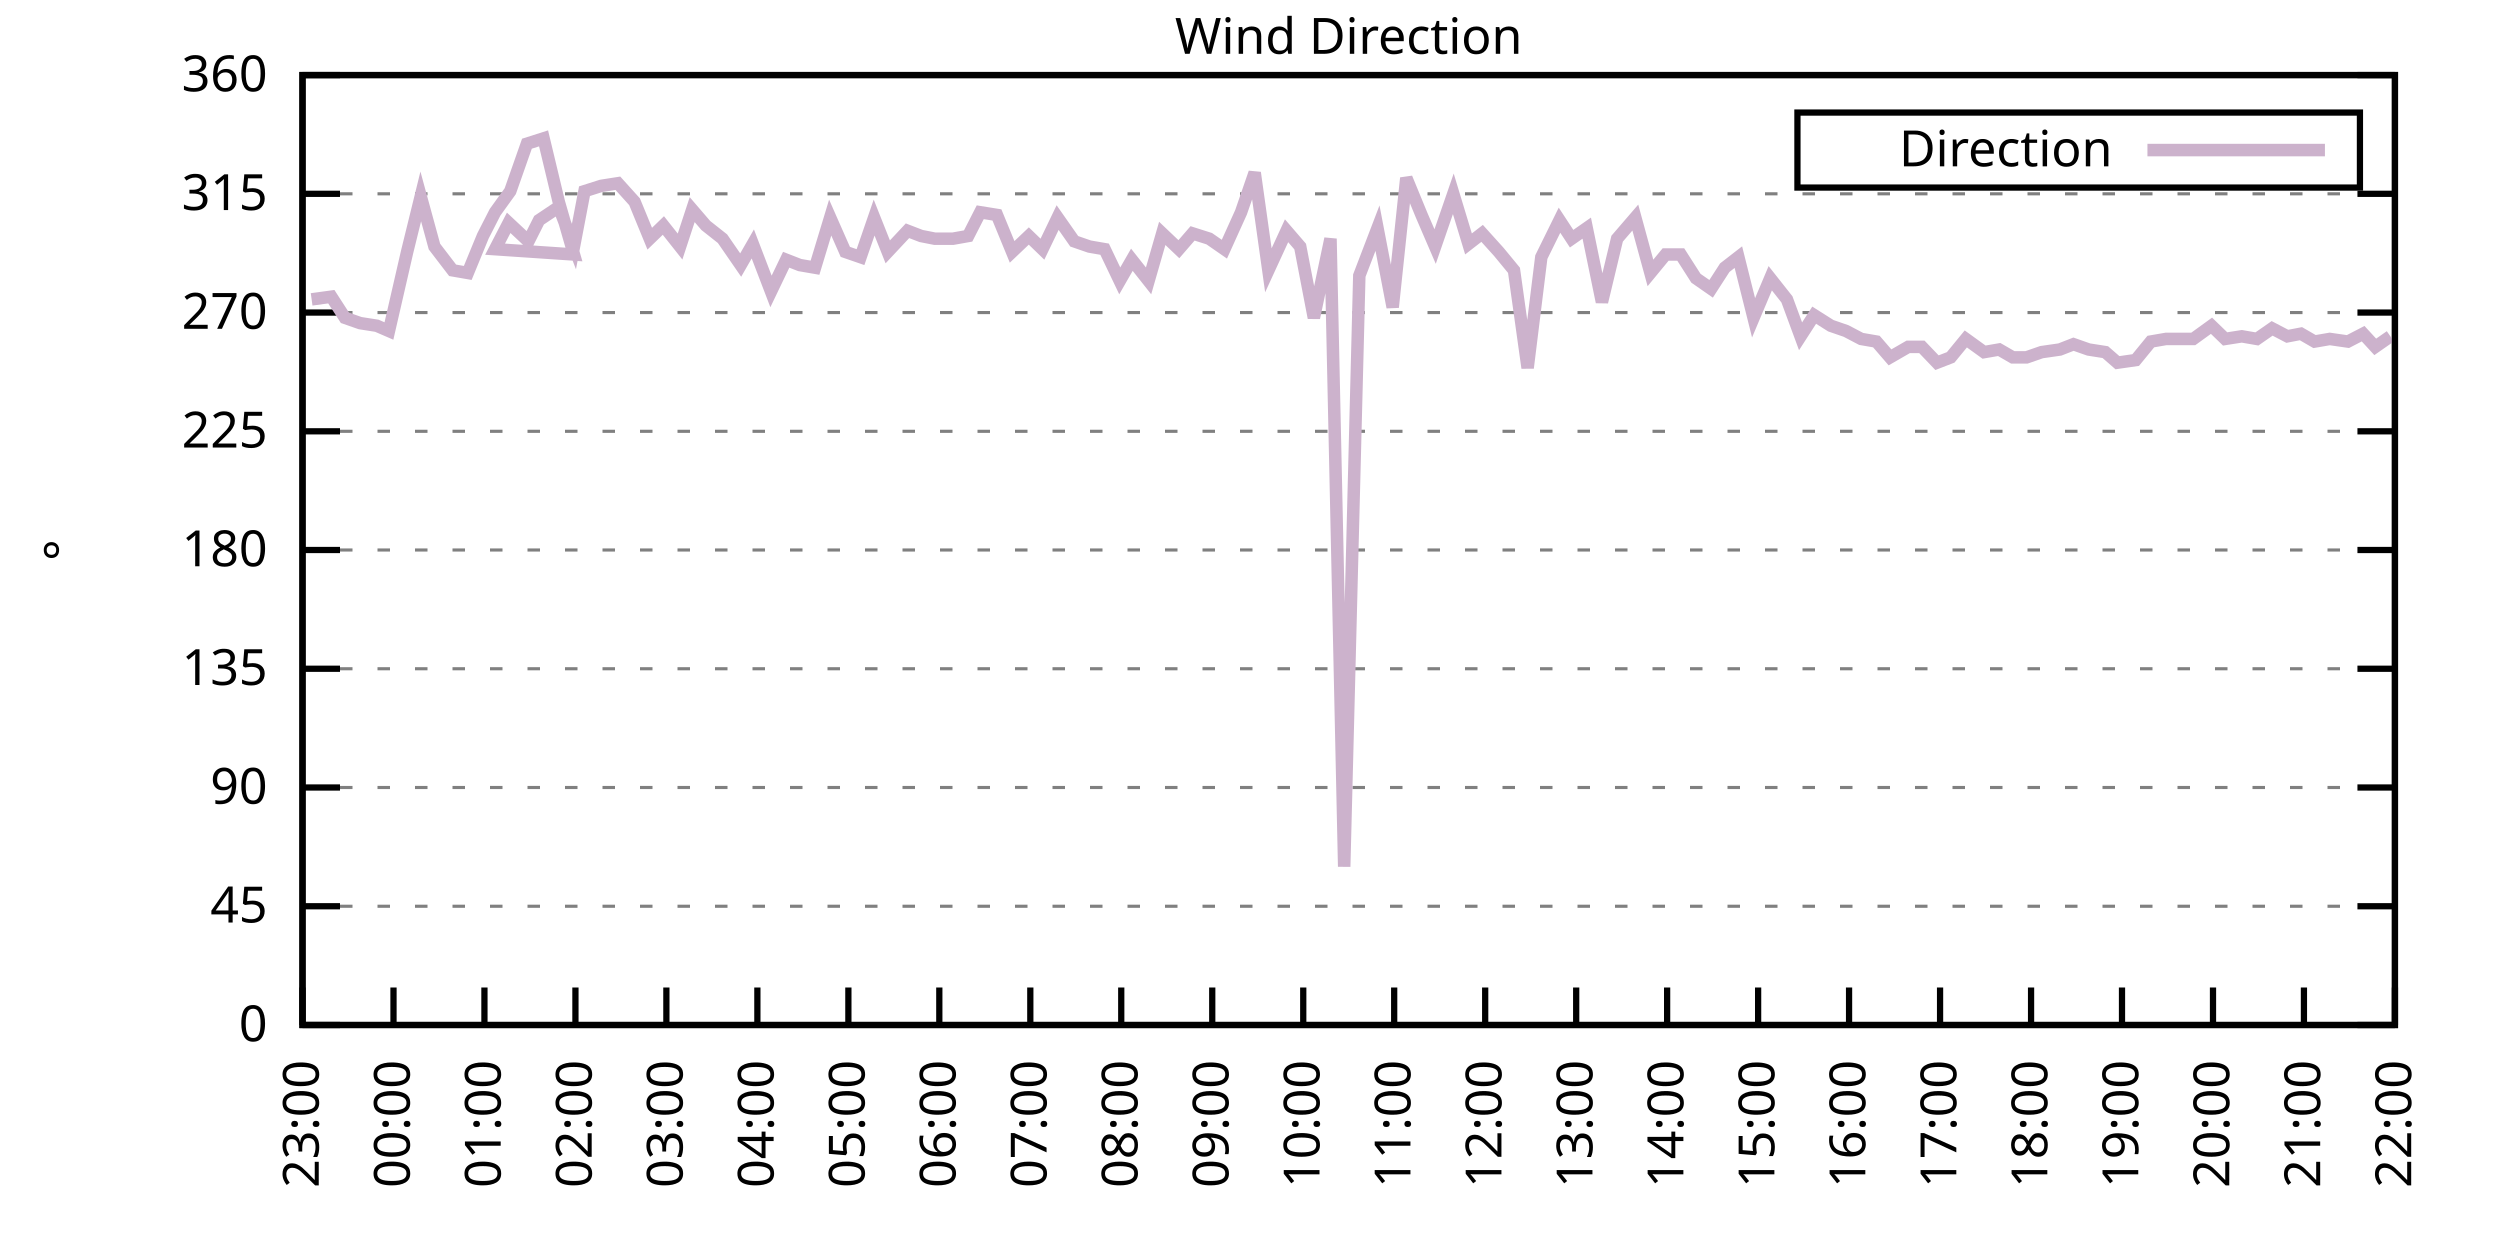
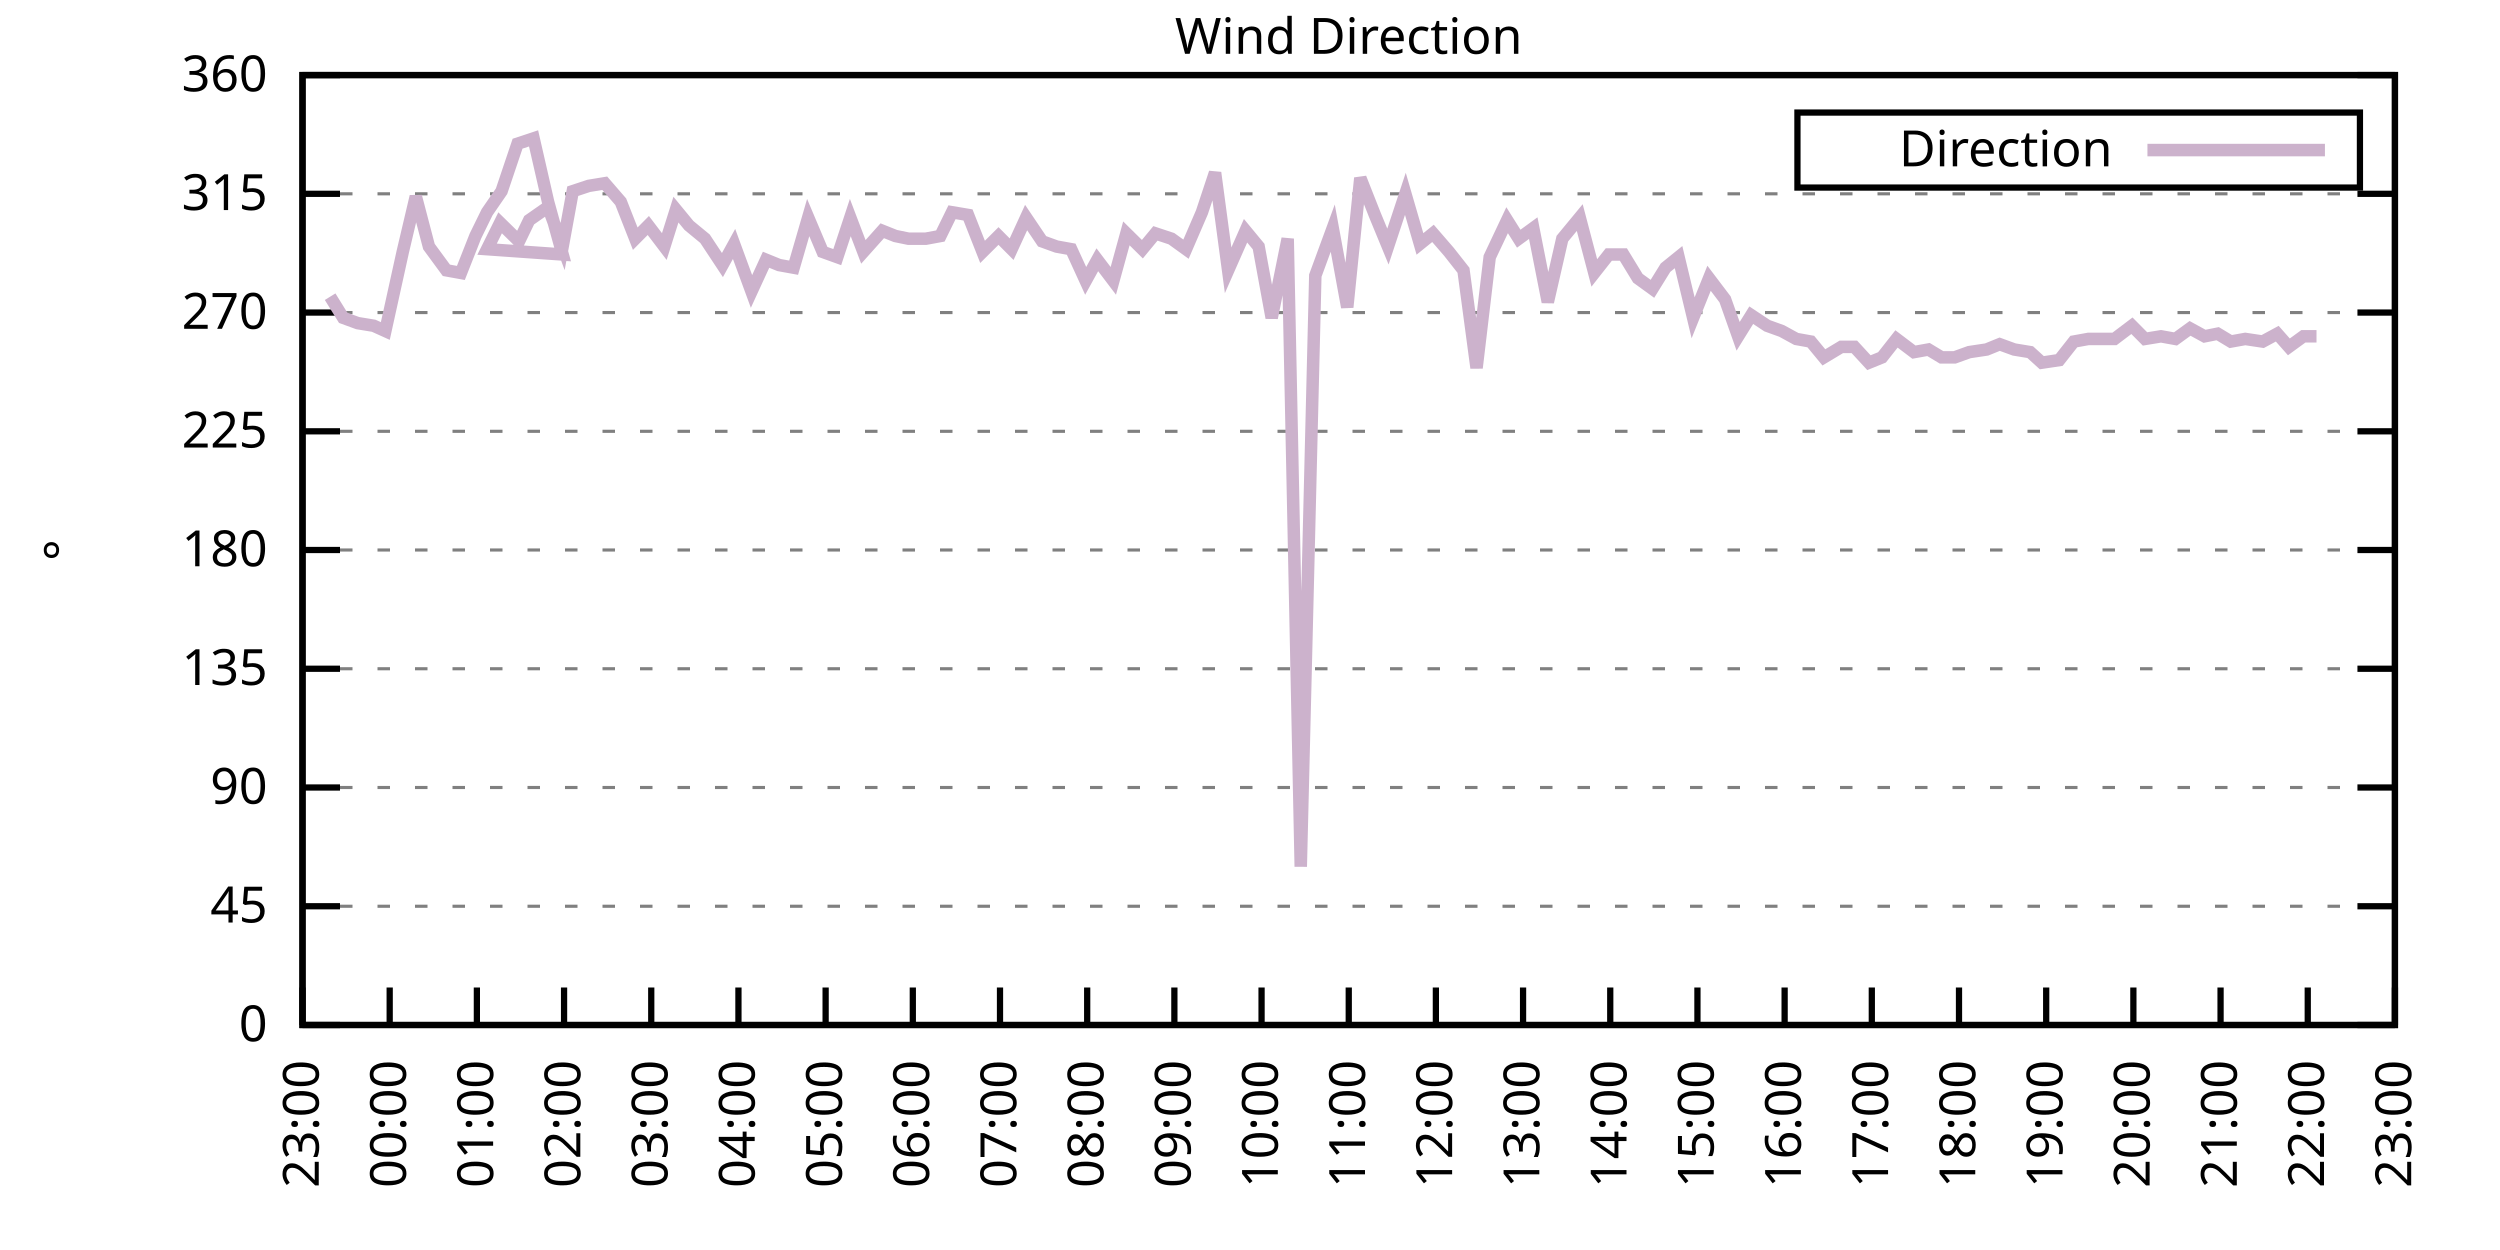
<svg xmlns="http://www.w3.org/2000/svg" xmlns:xlink="http://www.w3.org/1999/xlink" width="400" height="200" viewBox="0 0 400 200">
  <g id="gnuplot_canvas">
    <rect x="0" y="0" width="400" height="200" fill="none" />
    <defs>
      <circle id="gpDot" r="0.5" stroke-width="0.5" stroke="currentColor" />
      <path id="gpPt0" stroke-width="0.333" stroke="currentColor" d="M-1,0 h2 M0,-1 v2" />
      <path id="gpPt1" stroke-width="0.333" stroke="currentColor" d="M-1,-1 L1,1 M1,-1 L-1,1" />
      <path id="gpPt2" stroke-width="0.333" stroke="currentColor" d="M-1,0 L1,0 M0,-1 L0,1 M-1,-1 L1,1 M-1,1 L1,-1" />
      <rect id="gpPt3" stroke-width="0.333" stroke="currentColor" x="-1" y="-1" width="2" height="2" />
      <rect id="gpPt4" stroke-width="0.333" stroke="currentColor" fill="currentColor" x="-1" y="-1" width="2" height="2" />
      <circle id="gpPt5" stroke-width="0.333" stroke="currentColor" cx="0" cy="0" r="1" />
      <use xlink:href="#gpPt5" id="gpPt6" fill="currentColor" stroke="none" />
      <path id="gpPt7" stroke-width="0.333" stroke="currentColor" d="M0,-1.33 L-1.33,0.67 L1.33,0.67 z" />
      <use xlink:href="#gpPt7" id="gpPt8" fill="currentColor" stroke="none" />
      <use xlink:href="#gpPt7" id="gpPt9" stroke="currentColor" transform="rotate(180)" />
      <use xlink:href="#gpPt9" id="gpPt10" fill="currentColor" stroke="none" />
      <use xlink:href="#gpPt3" id="gpPt11" stroke="currentColor" transform="rotate(45)" />
      <use xlink:href="#gpPt11" id="gpPt12" fill="currentColor" stroke="none" />
      <path id="gpPt13" stroke-width="0.333" stroke="currentColor" d="M0,1.330 L1.265,0.411 L0.782,-1.067 L-0.782,-1.076 L-1.265,0.411 z" />
      <use xlink:href="#gpPt13" id="gpPt14" fill="currentColor" stroke="none" />
      <filter id="textbox" filterUnits="objectBoundingBox" x="0" y="0" height="1" width="1">
        <feFlood flood-color="white" flood-opacity="1" result="bgnd" />
        <feComposite in="SourceGraphic" in2="bgnd" operator="atop" />
      </filter>
      <filter id="greybox" filterUnits="objectBoundingBox" x="0" y="0" height="1" width="1">
        <feFlood flood-color="lightgrey" flood-opacity="1" result="grey" />
        <feComposite in="SourceGraphic" in2="grey" operator="atop" />
      </filter>
    </defs>
    <g fill="none" color="white" stroke="currentColor" stroke-width="1.00" stroke-linecap="butt" stroke-linejoin="miter">
</g>
    <g fill="none" color="black" stroke="currentColor" stroke-width="1.00" stroke-linecap="butt" stroke-linejoin="miter">
      <g stroke="none" shape-rendering="crispEdges">
        <polygon fill="rgb(255, 255, 255)" points="48.40,164.00 383.18,164.00 383.18,12.02 48.40,12.02 " />
      </g>
    </g>
    <g fill="none" color="black" stroke="currentColor" stroke-width="1.00" stroke-linecap="butt" stroke-linejoin="miter">
</g>
    <g fill="none" color="black" stroke="black" stroke-width="0.50" stroke-linecap="butt" stroke-linejoin="miter">
</g>
    <g fill="none" color="gray" stroke="currentColor" stroke-width="0.50" stroke-linecap="butt" stroke-linejoin="miter">
      <path stroke="gray" stroke-dasharray="2,4" class="gridline" d="M48.40,164.00 L383.19,164.00  " />
    </g>
    <g fill="none" color="gray" stroke="gray" stroke-width="1.00" stroke-linecap="butt" stroke-linejoin="miter">
</g>
    <g fill="none" color="black" stroke="currentColor" stroke-width="1.00" stroke-linecap="butt" stroke-linejoin="miter">
      <path stroke="black" d="M48.40,164.00 L54.40,164.00 M383.19,164.00 L377.19,164.00  " />
      <g transform="translate(42.80,166.60)" stroke="none" fill="black" font-family="Sans" font-size="8.00" text-anchor="end">
        <text>
          <tspan font-family="Sans"> 0</tspan>
        </text>
      </g>
    </g>
    <g fill="none" color="black" stroke="currentColor" stroke-width="1.00" stroke-linecap="butt" stroke-linejoin="miter">
</g>
    <g fill="none" color="black" stroke="black" stroke-width="0.50" stroke-linecap="butt" stroke-linejoin="miter">
</g>
    <g fill="none" color="gray" stroke="currentColor" stroke-width="0.50" stroke-linecap="butt" stroke-linejoin="miter">
      <path stroke="gray" stroke-dasharray="2,4" class="gridline" d="M48.40,145.00 L383.19,145.00  " />
    </g>
    <g fill="none" color="gray" stroke="gray" stroke-width="1.00" stroke-linecap="butt" stroke-linejoin="miter">
</g>
    <g fill="none" color="black" stroke="currentColor" stroke-width="1.00" stroke-linecap="butt" stroke-linejoin="miter">
      <path stroke="black" d="M48.40,145.00 L54.40,145.00 M383.19,145.00 L377.19,145.00  " />
      <g transform="translate(42.80,147.60)" stroke="none" fill="black" font-family="Sans" font-size="8.00" text-anchor="end">
        <text>
          <tspan font-family="Sans"> 45</tspan>
        </text>
      </g>
    </g>
    <g fill="none" color="black" stroke="currentColor" stroke-width="1.00" stroke-linecap="butt" stroke-linejoin="miter">
</g>
    <g fill="none" color="black" stroke="black" stroke-width="0.50" stroke-linecap="butt" stroke-linejoin="miter">
</g>
    <g fill="none" color="gray" stroke="currentColor" stroke-width="0.50" stroke-linecap="butt" stroke-linejoin="miter">
      <path stroke="gray" stroke-dasharray="2,4" class="gridline" d="M48.40,126.00 L383.19,126.00  " />
    </g>
    <g fill="none" color="gray" stroke="gray" stroke-width="1.00" stroke-linecap="butt" stroke-linejoin="miter">
</g>
    <g fill="none" color="black" stroke="currentColor" stroke-width="1.00" stroke-linecap="butt" stroke-linejoin="miter">
      <path stroke="black" d="M48.40,126.00 L54.40,126.00 M383.19,126.00 L377.19,126.00  " />
      <g transform="translate(42.80,128.60)" stroke="none" fill="black" font-family="Sans" font-size="8.00" text-anchor="end">
        <text>
          <tspan font-family="Sans"> 90</tspan>
        </text>
      </g>
    </g>
    <g fill="none" color="black" stroke="currentColor" stroke-width="1.00" stroke-linecap="butt" stroke-linejoin="miter">
</g>
    <g fill="none" color="black" stroke="black" stroke-width="0.50" stroke-linecap="butt" stroke-linejoin="miter">
</g>
    <g fill="none" color="gray" stroke="currentColor" stroke-width="0.50" stroke-linecap="butt" stroke-linejoin="miter">
      <path stroke="gray" stroke-dasharray="2,4" class="gridline" d="M48.40,107.00 L383.19,107.00  " />
    </g>
    <g fill="none" color="gray" stroke="gray" stroke-width="1.00" stroke-linecap="butt" stroke-linejoin="miter">
</g>
    <g fill="none" color="black" stroke="currentColor" stroke-width="1.00" stroke-linecap="butt" stroke-linejoin="miter">
      <path stroke="black" d="M48.40,107.00 L54.40,107.00 M383.19,107.00 L377.19,107.00  " />
      <g transform="translate(42.80,109.60)" stroke="none" fill="black" font-family="Sans" font-size="8.00" text-anchor="end">
        <text>
          <tspan font-family="Sans"> 135</tspan>
        </text>
      </g>
    </g>
    <g fill="none" color="black" stroke="currentColor" stroke-width="1.00" stroke-linecap="butt" stroke-linejoin="miter">
</g>
    <g fill="none" color="black" stroke="black" stroke-width="0.50" stroke-linecap="butt" stroke-linejoin="miter">
</g>
    <g fill="none" color="gray" stroke="currentColor" stroke-width="0.50" stroke-linecap="butt" stroke-linejoin="miter">
      <path stroke="gray" stroke-dasharray="2,4" class="gridline" d="M48.40,88.00 L383.19,88.00  " />
    </g>
    <g fill="none" color="gray" stroke="gray" stroke-width="1.00" stroke-linecap="butt" stroke-linejoin="miter">
</g>
    <g fill="none" color="black" stroke="currentColor" stroke-width="1.00" stroke-linecap="butt" stroke-linejoin="miter">
      <path stroke="black" d="M48.40,88.00 L54.40,88.00 M383.19,88.00 L377.19,88.00  " />
      <g transform="translate(42.80,90.60)" stroke="none" fill="black" font-family="Sans" font-size="8.00" text-anchor="end">
        <text>
          <tspan font-family="Sans"> 180</tspan>
        </text>
      </g>
    </g>
    <g fill="none" color="black" stroke="currentColor" stroke-width="1.00" stroke-linecap="butt" stroke-linejoin="miter">
</g>
    <g fill="none" color="black" stroke="black" stroke-width="0.50" stroke-linecap="butt" stroke-linejoin="miter">
</g>
    <g fill="none" color="gray" stroke="currentColor" stroke-width="0.50" stroke-linecap="butt" stroke-linejoin="miter">
      <path stroke="gray" stroke-dasharray="2,4" class="gridline" d="M48.40,69.01 L383.19,69.01  " />
    </g>
    <g fill="none" color="gray" stroke="gray" stroke-width="1.00" stroke-linecap="butt" stroke-linejoin="miter">
</g>
    <g fill="none" color="black" stroke="currentColor" stroke-width="1.00" stroke-linecap="butt" stroke-linejoin="miter">
      <path stroke="black" d="M48.40,69.01 L54.40,69.01 M383.19,69.01 L377.19,69.01  " />
      <g transform="translate(42.80,71.61)" stroke="none" fill="black" font-family="Sans" font-size="8.00" text-anchor="end">
        <text>
          <tspan font-family="Sans"> 225</tspan>
        </text>
      </g>
    </g>
    <g fill="none" color="black" stroke="currentColor" stroke-width="1.00" stroke-linecap="butt" stroke-linejoin="miter">
</g>
    <g fill="none" color="black" stroke="black" stroke-width="0.50" stroke-linecap="butt" stroke-linejoin="miter">
</g>
    <g fill="none" color="gray" stroke="currentColor" stroke-width="0.50" stroke-linecap="butt" stroke-linejoin="miter">
      <path stroke="gray" stroke-dasharray="2,4" class="gridline" d="M48.40,50.01 L383.19,50.01  " />
    </g>
    <g fill="none" color="gray" stroke="gray" stroke-width="1.00" stroke-linecap="butt" stroke-linejoin="miter">
</g>
    <g fill="none" color="black" stroke="currentColor" stroke-width="1.00" stroke-linecap="butt" stroke-linejoin="miter">
      <path stroke="black" d="M48.40,50.01 L54.40,50.01 M383.19,50.01 L377.19,50.01  " />
      <g transform="translate(42.80,52.61)" stroke="none" fill="black" font-family="Sans" font-size="8.00" text-anchor="end">
        <text>
          <tspan font-family="Sans"> 270</tspan>
        </text>
      </g>
    </g>
    <g fill="none" color="black" stroke="currentColor" stroke-width="1.00" stroke-linecap="butt" stroke-linejoin="miter">
</g>
    <g fill="none" color="black" stroke="black" stroke-width="0.50" stroke-linecap="butt" stroke-linejoin="miter">
</g>
    <g fill="none" color="gray" stroke="currentColor" stroke-width="0.50" stroke-linecap="butt" stroke-linejoin="miter">
      <path stroke="gray" stroke-dasharray="2,4" class="gridline" d="M48.40,31.01 L383.19,31.01  " />
    </g>
    <g fill="none" color="gray" stroke="gray" stroke-width="1.00" stroke-linecap="butt" stroke-linejoin="miter">
</g>
    <g fill="none" color="black" stroke="currentColor" stroke-width="1.00" stroke-linecap="butt" stroke-linejoin="miter">
      <path stroke="black" d="M48.40,31.01 L54.40,31.01 M383.19,31.01 L377.19,31.01  " />
      <g transform="translate(42.80,33.61)" stroke="none" fill="black" font-family="Sans" font-size="8.00" text-anchor="end">
        <text>
          <tspan font-family="Sans"> 315</tspan>
        </text>
      </g>
    </g>
    <g fill="none" color="black" stroke="currentColor" stroke-width="1.00" stroke-linecap="butt" stroke-linejoin="miter">
</g>
    <g fill="none" color="black" stroke="black" stroke-width="0.50" stroke-linecap="butt" stroke-linejoin="miter">
</g>
    <g fill="none" color="gray" stroke="currentColor" stroke-width="0.50" stroke-linecap="butt" stroke-linejoin="miter">
      <path stroke="gray" stroke-dasharray="2,4" class="gridline" d="M48.40,12.01 L383.19,12.01  " />
    </g>
    <g fill="none" color="gray" stroke="gray" stroke-width="1.00" stroke-linecap="butt" stroke-linejoin="miter">
</g>
    <g fill="none" color="black" stroke="currentColor" stroke-width="1.00" stroke-linecap="butt" stroke-linejoin="miter">
      <path stroke="black" d="M48.40,12.01 L54.40,12.01 M383.19,12.01 L377.19,12.01  " />
      <g transform="translate(42.80,14.61)" stroke="none" fill="black" font-family="Sans" font-size="8.00" text-anchor="end">
        <text>
          <tspan font-family="Sans"> 360</tspan>
        </text>
      </g>
    </g>
    <g fill="none" color="black" stroke="currentColor" stroke-width="1.00" stroke-linecap="butt" stroke-linejoin="miter">
      <path stroke="black" d="M48.40,164.00 L48.40,158.00  " />
      <g transform="translate(51.00,169.60) rotate(270.00)" stroke="none" fill="black" font-family="Sans" font-size="8.00" text-anchor="end">
        <text>
          <tspan font-family="Sans">23:00</tspan>
        </text>
      </g>
    </g>
    <g fill="none" color="black" stroke="currentColor" stroke-width="1.00" stroke-linecap="butt" stroke-linejoin="miter">
-       <path stroke="black" d="M62.96,164.00 L62.96,158.00  " />
-       <g transform="translate(65.56,169.60) rotate(270.00)" stroke="none" fill="black" font-family="Sans" font-size="8.00" text-anchor="end">
+       <path stroke="black" d="M62.35,164.00 L62.35,158.00  " />
+       <g transform="translate(64.95,169.60) rotate(270.00)" stroke="none" fill="black" font-family="Sans" font-size="8.00" text-anchor="end">
        <text>
          <tspan font-family="Sans">00:00</tspan>
        </text>
      </g>
    </g>
    <g fill="none" color="black" stroke="currentColor" stroke-width="1.00" stroke-linecap="butt" stroke-linejoin="miter">
-       <path stroke="black" d="M77.51,164.00 L77.51,158.00  " />
-       <g transform="translate(80.11,169.60) rotate(270.00)" stroke="none" fill="black" font-family="Sans" font-size="8.00" text-anchor="end">
+       <path stroke="black" d="M76.30,164.00 L76.30,158.00  " />
+       <g transform="translate(78.90,169.60) rotate(270.00)" stroke="none" fill="black" font-family="Sans" font-size="8.00" text-anchor="end">
        <text>
          <tspan font-family="Sans">01:00</tspan>
        </text>
      </g>
    </g>
    <g fill="none" color="black" stroke="currentColor" stroke-width="1.00" stroke-linecap="butt" stroke-linejoin="miter">
-       <path stroke="black" d="M92.07,164.00 L92.07,158.00  " />
-       <g transform="translate(94.67,169.60) rotate(270.00)" stroke="none" fill="black" font-family="Sans" font-size="8.00" text-anchor="end">
+       <path stroke="black" d="M90.25,164.00 L90.25,158.00  " />
+       <g transform="translate(92.85,169.60) rotate(270.00)" stroke="none" fill="black" font-family="Sans" font-size="8.00" text-anchor="end">
        <text>
          <tspan font-family="Sans">02:00</tspan>
        </text>
      </g>
    </g>
    <g fill="none" color="black" stroke="currentColor" stroke-width="1.00" stroke-linecap="butt" stroke-linejoin="miter">
-       <path stroke="black" d="M106.62,164.00 L106.62,158.00  " />
-       <g transform="translate(109.22,169.60) rotate(270.00)" stroke="none" fill="black" font-family="Sans" font-size="8.00" text-anchor="end">
+       <path stroke="black" d="M104.20,164.00 L104.20,158.00  " />
+       <g transform="translate(106.80,169.60) rotate(270.00)" stroke="none" fill="black" font-family="Sans" font-size="8.00" text-anchor="end">
        <text>
          <tspan font-family="Sans">03:00</tspan>
        </text>
      </g>
    </g>
    <g fill="none" color="black" stroke="currentColor" stroke-width="1.00" stroke-linecap="butt" stroke-linejoin="miter">
-       <path stroke="black" d="M121.18,164.00 L121.18,158.00  " />
-       <g transform="translate(123.78,169.60) rotate(270.00)" stroke="none" fill="black" font-family="Sans" font-size="8.00" text-anchor="end">
+       <path stroke="black" d="M118.15,164.00 L118.15,158.00  " />
+       <g transform="translate(120.75,169.60) rotate(270.00)" stroke="none" fill="black" font-family="Sans" font-size="8.00" text-anchor="end">
        <text>
          <tspan font-family="Sans">04:00</tspan>
        </text>
      </g>
    </g>
    <g fill="none" color="black" stroke="currentColor" stroke-width="1.00" stroke-linecap="butt" stroke-linejoin="miter">
-       <path stroke="black" d="M135.74,164.00 L135.74,158.00  " />
-       <g transform="translate(138.34,169.60) rotate(270.00)" stroke="none" fill="black" font-family="Sans" font-size="8.00" text-anchor="end">
+       <path stroke="black" d="M132.10,164.00 L132.10,158.00  " />
+       <g transform="translate(134.70,169.60) rotate(270.00)" stroke="none" fill="black" font-family="Sans" font-size="8.00" text-anchor="end">
        <text>
          <tspan font-family="Sans">05:00</tspan>
        </text>
      </g>
    </g>
    <g fill="none" color="black" stroke="currentColor" stroke-width="1.00" stroke-linecap="butt" stroke-linejoin="miter">
-       <path stroke="black" d="M150.29,164.00 L150.29,158.00  " />
-       <g transform="translate(152.89,169.60) rotate(270.00)" stroke="none" fill="black" font-family="Sans" font-size="8.00" text-anchor="end">
+       <path stroke="black" d="M146.05,164.00 L146.05,158.00  " />
+       <g transform="translate(148.65,169.60) rotate(270.00)" stroke="none" fill="black" font-family="Sans" font-size="8.00" text-anchor="end">
        <text>
          <tspan font-family="Sans">06:00</tspan>
        </text>
      </g>
    </g>
    <g fill="none" color="black" stroke="currentColor" stroke-width="1.00" stroke-linecap="butt" stroke-linejoin="miter">
-       <path stroke="black" d="M164.85,164.00 L164.85,158.00  " />
-       <g transform="translate(167.45,169.60) rotate(270.00)" stroke="none" fill="black" font-family="Sans" font-size="8.00" text-anchor="end">
+       <path stroke="black" d="M160.00,164.00 L160.00,158.00  " />
+       <g transform="translate(162.60,169.60) rotate(270.00)" stroke="none" fill="black" font-family="Sans" font-size="8.00" text-anchor="end">
        <text>
          <tspan font-family="Sans">07:00</tspan>
        </text>
      </g>
    </g>
    <g fill="none" color="black" stroke="currentColor" stroke-width="1.00" stroke-linecap="butt" stroke-linejoin="miter">
-       <path stroke="black" d="M179.40,164.00 L179.40,158.00  " />
-       <g transform="translate(182.00,169.60) rotate(270.00)" stroke="none" fill="black" font-family="Sans" font-size="8.00" text-anchor="end">
+       <path stroke="black" d="M173.95,164.00 L173.95,158.00  " />
+       <g transform="translate(176.55,169.60) rotate(270.00)" stroke="none" fill="black" font-family="Sans" font-size="8.00" text-anchor="end">
        <text>
          <tspan font-family="Sans">08:00</tspan>
        </text>
      </g>
    </g>
    <g fill="none" color="black" stroke="currentColor" stroke-width="1.00" stroke-linecap="butt" stroke-linejoin="miter">
-       <path stroke="black" d="M193.96,164.00 L193.96,158.00  " />
-       <g transform="translate(196.56,169.60) rotate(270.00)" stroke="none" fill="black" font-family="Sans" font-size="8.00" text-anchor="end">
+       <path stroke="black" d="M187.90,164.00 L187.90,158.00  " />
+       <g transform="translate(190.50,169.60) rotate(270.00)" stroke="none" fill="black" font-family="Sans" font-size="8.00" text-anchor="end">
        <text>
          <tspan font-family="Sans">09:00</tspan>
        </text>
      </g>
    </g>
    <g fill="none" color="black" stroke="currentColor" stroke-width="1.00" stroke-linecap="butt" stroke-linejoin="miter">
-       <path stroke="black" d="M208.52,164.00 L208.52,158.00  " />
-       <g transform="translate(211.12,169.60) rotate(270.00)" stroke="none" fill="black" font-family="Sans" font-size="8.00" text-anchor="end">
+       <path stroke="black" d="M201.85,164.00 L201.85,158.00  " />
+       <g transform="translate(204.45,169.60) rotate(270.00)" stroke="none" fill="black" font-family="Sans" font-size="8.00" text-anchor="end">
        <text>
          <tspan font-family="Sans">10:00</tspan>
        </text>
      </g>
    </g>
    <g fill="none" color="black" stroke="currentColor" stroke-width="1.00" stroke-linecap="butt" stroke-linejoin="miter">
-       <path stroke="black" d="M223.07,164.00 L223.07,158.00  " />
-       <g transform="translate(225.67,169.60) rotate(270.00)" stroke="none" fill="black" font-family="Sans" font-size="8.00" text-anchor="end">
+       <path stroke="black" d="M215.80,164.00 L215.80,158.00  " />
+       <g transform="translate(218.40,169.60) rotate(270.00)" stroke="none" fill="black" font-family="Sans" font-size="8.00" text-anchor="end">
        <text>
          <tspan font-family="Sans">11:00</tspan>
        </text>
      </g>
    </g>
    <g fill="none" color="black" stroke="currentColor" stroke-width="1.00" stroke-linecap="butt" stroke-linejoin="miter">
-       <path stroke="black" d="M237.63,164.00 L237.63,158.00  " />
-       <g transform="translate(240.23,169.60) rotate(270.00)" stroke="none" fill="black" font-family="Sans" font-size="8.00" text-anchor="end">
+       <path stroke="black" d="M229.74,164.00 L229.74,158.00  " />
+       <g transform="translate(232.34,169.60) rotate(270.00)" stroke="none" fill="black" font-family="Sans" font-size="8.00" text-anchor="end">
        <text>
          <tspan font-family="Sans">12:00</tspan>
        </text>
      </g>
    </g>
    <g fill="none" color="black" stroke="currentColor" stroke-width="1.00" stroke-linecap="butt" stroke-linejoin="miter">
-       <path stroke="black" d="M252.19,164.00 L252.19,158.00  " />
-       <g transform="translate(254.79,169.60) rotate(270.00)" stroke="none" fill="black" font-family="Sans" font-size="8.00" text-anchor="end">
+       <path stroke="black" d="M243.69,164.00 L243.69,158.00  " />
+       <g transform="translate(246.29,169.60) rotate(270.00)" stroke="none" fill="black" font-family="Sans" font-size="8.00" text-anchor="end">
        <text>
          <tspan font-family="Sans">13:00</tspan>
        </text>
      </g>
    </g>
    <g fill="none" color="black" stroke="currentColor" stroke-width="1.00" stroke-linecap="butt" stroke-linejoin="miter">
-       <path stroke="black" d="M266.74,164.00 L266.74,158.00  " />
-       <g transform="translate(269.34,169.60) rotate(270.00)" stroke="none" fill="black" font-family="Sans" font-size="8.00" text-anchor="end">
+       <path stroke="black" d="M257.64,164.00 L257.64,158.00  " />
+       <g transform="translate(260.24,169.60) rotate(270.00)" stroke="none" fill="black" font-family="Sans" font-size="8.00" text-anchor="end">
        <text>
          <tspan font-family="Sans">14:00</tspan>
        </text>
      </g>
    </g>
    <g fill="none" color="black" stroke="currentColor" stroke-width="1.00" stroke-linecap="butt" stroke-linejoin="miter">
-       <path stroke="black" d="M281.30,164.00 L281.30,158.00  " />
-       <g transform="translate(283.90,169.60) rotate(270.00)" stroke="none" fill="black" font-family="Sans" font-size="8.00" text-anchor="end">
+       <path stroke="black" d="M271.59,164.00 L271.59,158.00  " />
+       <g transform="translate(274.19,169.60) rotate(270.00)" stroke="none" fill="black" font-family="Sans" font-size="8.00" text-anchor="end">
        <text>
          <tspan font-family="Sans">15:00</tspan>
        </text>
      </g>
    </g>
    <g fill="none" color="black" stroke="currentColor" stroke-width="1.00" stroke-linecap="butt" stroke-linejoin="miter">
-       <path stroke="black" d="M295.85,164.00 L295.85,158.00  " />
-       <g transform="translate(298.45,169.60) rotate(270.00)" stroke="none" fill="black" font-family="Sans" font-size="8.00" text-anchor="end">
+       <path stroke="black" d="M285.54,164.00 L285.54,158.00  " />
+       <g transform="translate(288.14,169.60) rotate(270.00)" stroke="none" fill="black" font-family="Sans" font-size="8.00" text-anchor="end">
        <text>
          <tspan font-family="Sans">16:00</tspan>
        </text>
      </g>
    </g>
    <g fill="none" color="black" stroke="currentColor" stroke-width="1.00" stroke-linecap="butt" stroke-linejoin="miter">
-       <path stroke="black" d="M310.41,164.00 L310.41,158.00  " />
-       <g transform="translate(313.01,169.60) rotate(270.00)" stroke="none" fill="black" font-family="Sans" font-size="8.00" text-anchor="end">
+       <path stroke="black" d="M299.49,164.00 L299.49,158.00  " />
+       <g transform="translate(302.09,169.60) rotate(270.00)" stroke="none" fill="black" font-family="Sans" font-size="8.00" text-anchor="end">
        <text>
          <tspan font-family="Sans">17:00</tspan>
        </text>
      </g>
    </g>
    <g fill="none" color="black" stroke="currentColor" stroke-width="1.00" stroke-linecap="butt" stroke-linejoin="miter">
-       <path stroke="black" d="M324.97,164.00 L324.97,158.00  " />
-       <g transform="translate(327.57,169.60) rotate(270.00)" stroke="none" fill="black" font-family="Sans" font-size="8.00" text-anchor="end">
+       <path stroke="black" d="M313.44,164.00 L313.44,158.00  " />
+       <g transform="translate(316.04,169.60) rotate(270.00)" stroke="none" fill="black" font-family="Sans" font-size="8.00" text-anchor="end">
        <text>
          <tspan font-family="Sans">18:00</tspan>
        </text>
      </g>
    </g>
    <g fill="none" color="black" stroke="currentColor" stroke-width="1.00" stroke-linecap="butt" stroke-linejoin="miter">
-       <path stroke="black" d="M339.52,164.00 L339.52,158.00  " />
-       <g transform="translate(342.12,169.60) rotate(270.00)" stroke="none" fill="black" font-family="Sans" font-size="8.00" text-anchor="end">
+       <path stroke="black" d="M327.39,164.00 L327.39,158.00  " />
+       <g transform="translate(329.99,169.60) rotate(270.00)" stroke="none" fill="black" font-family="Sans" font-size="8.00" text-anchor="end">
        <text>
          <tspan font-family="Sans">19:00</tspan>
        </text>
      </g>
    </g>
    <g fill="none" color="black" stroke="currentColor" stroke-width="1.00" stroke-linecap="butt" stroke-linejoin="miter">
-       <path stroke="black" d="M354.08,164.00 L354.08,158.00  " />
-       <g transform="translate(356.68,169.60) rotate(270.00)" stroke="none" fill="black" font-family="Sans" font-size="8.00" text-anchor="end">
+       <path stroke="black" d="M341.34,164.00 L341.34,158.00  " />
+       <g transform="translate(343.94,169.60) rotate(270.00)" stroke="none" fill="black" font-family="Sans" font-size="8.00" text-anchor="end">
        <text>
          <tspan font-family="Sans">20:00</tspan>
        </text>
      </g>
    </g>
    <g fill="none" color="black" stroke="currentColor" stroke-width="1.00" stroke-linecap="butt" stroke-linejoin="miter">
-       <path stroke="black" d="M368.63,164.00 L368.63,158.00  " />
-       <g transform="translate(371.23,169.60) rotate(270.00)" stroke="none" fill="black" font-family="Sans" font-size="8.00" text-anchor="end">
+       <path stroke="black" d="M355.29,164.00 L355.29,158.00  " />
+       <g transform="translate(357.89,169.60) rotate(270.00)" stroke="none" fill="black" font-family="Sans" font-size="8.00" text-anchor="end">
        <text>
          <tspan font-family="Sans">21:00</tspan>
+         </text>
+       </g>
+     </g>
+     <g fill="none" color="black" stroke="currentColor" stroke-width="1.00" stroke-linecap="butt" stroke-linejoin="miter">
+       <path stroke="black" d="M369.24,164.00 L369.24,158.00  " />
+       <g transform="translate(371.84,169.60) rotate(270.00)" stroke="none" fill="black" font-family="Sans" font-size="8.00" text-anchor="end">
+         <text>
+           <tspan font-family="Sans">22:00</tspan>
        </text>
      </g>
    </g>
    <g fill="none" color="black" stroke="currentColor" stroke-width="1.00" stroke-linecap="butt" stroke-linejoin="miter">
      <path stroke="black" d="M383.19,164.00 L383.19,158.00  " />
      <g transform="translate(385.79,169.60) rotate(270.00)" stroke="none" fill="black" font-family="Sans" font-size="8.00" text-anchor="end">
        <text>
-           <tspan font-family="Sans">22:00</tspan>
+           <tspan font-family="Sans">23:00</tspan>
        </text>
      </g>
    </g>
    <g fill="none" color="black" stroke="currentColor" stroke-width="1.00" stroke-linecap="butt" stroke-linejoin="miter">
</g>
    <g fill="none" color="black" stroke="currentColor" stroke-width="1.00" stroke-linecap="butt" stroke-linejoin="miter">
      <path stroke="black" d="M48.40,12.01 L48.40,164.00 L383.19,164.00 L383.19,12.01 L48.40,12.01 Z  " />
    </g>
    <g fill="none" color="black" stroke="currentColor" stroke-width="1.00" stroke-linecap="butt" stroke-linejoin="miter">
</g>
    <g fill="none" color="black" stroke="currentColor" stroke-width="1.00" stroke-linecap="butt" stroke-linejoin="miter">
      <path stroke="black" d="M287.59,30.01 L287.59,18.01 L377.59,18.01 L377.59,30.01 L287.59,30.01 Z  " />
    </g>
    <g id="Wind_direction_plot_1">
      <g fill="none" color="white" stroke="black" stroke-width="2.00" stroke-linecap="butt" stroke-linejoin="miter">
</g>
      <g fill="none" color="black" stroke="currentColor" stroke-width="2.00" stroke-linecap="butt" stroke-linejoin="miter">
        <g transform="translate(337.99,26.61)" stroke="none" fill="black" font-family="Sans" font-size="8.00" text-anchor="end">
          <text>
            <tspan font-family="Sans">Direction</tspan>
          </text>
        </g>
      </g>
      <g fill="none" color="black" stroke="currentColor" stroke-width="2.00" stroke-linecap="butt" stroke-linejoin="miter">
-         <path stroke="rgb(204, 178, 204)" d="M343.59,24.01 L371.99,24.01 M49.86,47.90 L53.01,47.47 L55.19,50.85 L57.62,51.70 L60.29,52.12 L62.23,52.96   L65.14,40.30 L67.32,31.43 L69.51,39.45 L72.42,43.25 L74.84,43.67 L77.27,37.76 L79.21,33.96 L81.64,30.59   L84.31,22.99 L86.97,22.14 L89.40,32.28 L91.83,40.72 L79.21,39.87 L81.39,35.65 L84.55,38.61 L86.25,35.23   L89.40,33.12 L91.83,39.45 L93.52,30.59 L96.19,29.74 L98.86,29.32 L101.53,32.28 L103.96,38.19 L106.14,36.08   L108.81,39.45 L110.75,33.54 L112.93,36.08 L115.60,38.19 L118.51,42.41 L120.45,39.03 L123.36,46.63 L125.79,41.56   L127.97,42.41 L130.40,42.83 L132.83,34.81 L135.25,40.30 L137.68,41.14 L139.86,34.81 L142.04,40.30 L145.20,36.92   L147.38,37.76 L149.56,38.19 L152.48,38.19 L154.90,37.76 L156.84,33.96 L159.51,34.39 L161.94,40.30 L164.61,37.76   L166.79,39.87 L169.22,34.81 L171.88,38.61 L174.31,39.45 L176.74,39.87 L179.16,44.94 L181.10,41.56 L183.77,44.94   L185.96,37.34 L188.62,39.87 L190.81,37.34 L193.48,38.19 L195.90,39.87 L198.57,33.96 L200.75,27.63 L202.94,43.25   L205.85,36.92 L208.03,39.45 L210.22,50.85 L212.88,38.19 L215.07,138.67 L217.49,44.10 L220.40,36.50 L222.83,49.16   L225.01,28.48 L227.44,34.39 L229.62,39.45 L232.53,31.01 L234.96,39.03 L237.14,37.34 L239.81,40.30 L242.24,43.25   L244.42,58.87 L246.61,41.14 L249.52,35.23 L251.46,38.19 L253.88,36.50 L256.31,48.32 L258.74,38.19 L261.65,34.81   L264.07,43.67 L266.50,40.72 L268.92,40.72 L271.35,44.52 L273.78,46.21 L275.96,42.83 L278.14,41.14 L280.57,50.85   L283.24,44.52 L285.91,47.90 L288.09,53.81 L290.27,50.43 L292.94,52.12 L295.37,52.96 L297.79,54.23 L300.22,54.65   L302.40,57.18 L305.31,55.50 L307.50,55.50 L309.92,58.03 L312.11,57.18 L314.53,54.23 L317.45,56.34 L319.87,55.92   L322.05,57.18 L324.24,57.18 L326.66,56.34 L329.58,55.92 L331.76,55.07 L334.18,55.92 L336.85,56.34 L338.79,58.03   L341.71,57.61 L344.13,54.65 L346.56,54.23 L348.74,54.23 L350.92,54.23 L353.84,52.12 L356.02,54.23 L358.69,53.81   L361.11,54.23 L363.54,52.54 L365.97,53.81 L368.15,53.39 L370.33,54.65 L372.76,54.23 L375.67,54.65 L378.10,53.39   L380.04,55.50 L382.46,53.81  " />
+         <path stroke="rgb(204, 178, 204)" d="M343.59,24.01 L371.99,24.01 M52.82,47.47 L54.91,50.85 L57.23,51.70 L59.79,52.12 L61.65,52.96 L64.44,40.30   L66.53,31.43 L68.63,39.45 L71.42,43.25 L73.74,43.67 L76.07,37.76 L77.93,33.96 L80.25,30.59 L82.81,22.99   L85.37,22.14 L87.69,32.28 L90.02,40.72 L77.93,39.87 L80.02,35.65 L83.04,38.61 L84.67,35.23 L87.69,33.12   L90.02,39.45 L91.64,30.59 L94.20,29.74 L96.76,29.32 L99.32,32.28 L101.64,38.19 L103.73,36.08 L106.29,39.45   L108.15,33.54 L110.24,36.08 L112.80,38.19 L115.59,42.41 L117.45,39.03 L120.24,46.63 L122.57,41.56 L124.66,42.41   L126.98,42.83 L129.31,34.81 L131.63,40.30 L133.96,41.14 L136.05,34.81 L138.14,40.30 L141.16,36.92 L143.26,37.76   L145.35,38.19 L148.14,38.19 L150.46,37.76 L152.32,33.96 L154.88,34.39 L157.21,40.30 L159.76,37.76 L161.86,39.87   L164.18,34.81 L166.74,38.61 L169.06,39.45 L171.39,39.87 L173.71,44.94 L175.57,41.56 L178.13,44.94 L180.22,37.34   L182.78,39.87 L184.87,37.34 L187.43,38.19 L189.76,39.87 L192.31,33.96 L194.41,27.63 L196.50,43.25 L199.29,36.92   L201.38,39.45 L203.47,50.85 L206.03,38.19 L208.12,138.67 L210.45,44.10 L213.24,36.50 L215.56,49.16 L217.65,28.48   L219.98,34.39 L222.07,39.45 L224.86,31.01 L227.19,39.03 L229.28,37.34 L231.84,40.30 L234.16,43.25 L236.25,58.87   L238.35,41.14 L241.14,35.23 L243.00,38.19 L245.32,36.50 L247.65,48.32 L249.97,38.19 L252.76,34.81 L255.09,43.67   L257.41,40.72 L259.74,40.72 L262.06,44.52 L264.39,46.21 L266.48,42.83 L268.57,41.14 L270.90,50.85 L273.45,44.52   L276.01,47.90 L278.10,53.81 L280.20,50.43 L282.75,52.12 L285.08,52.96 L287.40,54.23 L289.73,54.65 L291.82,57.18   L294.61,55.50 L296.70,55.50 L299.03,58.03 L301.12,57.18 L303.44,54.23 L306.23,56.34 L308.56,55.92 L310.65,57.18   L312.74,57.18 L315.07,56.34 L317.86,55.92 L319.95,55.07 L322.28,55.92 L324.83,56.34 L326.69,58.03 L329.48,57.61   L331.81,54.65 L334.13,54.23 L336.23,54.23 L338.32,54.23 L341.11,52.12 L343.20,54.23 L345.76,53.81 L348.08,54.23   L350.41,52.54 L352.73,53.81 L354.83,53.39 L356.92,54.65 L359.24,54.23 L362.03,54.65 L364.36,53.39 L366.22,55.50   L368.54,53.81 L370.64,53.81  " />
      </g>
    </g>
    <g fill="none" color="black" stroke="currentColor" stroke-width="2.00" stroke-linecap="butt" stroke-linejoin="miter">
</g>
    <g fill="none" color="black" stroke="black" stroke-width="1.00" stroke-linecap="butt" stroke-linejoin="miter">
</g>
    <g fill="none" color="black" stroke="currentColor" stroke-width="1.00" stroke-linecap="butt" stroke-linejoin="miter">
      <path stroke="black" d="M48.40,12.01 L48.40,164.00 L383.19,164.00 L383.19,12.01 L48.40,12.01 Z  " />
      <g transform="translate(12.80,88.01) rotate(270.00)" stroke="none" fill="black" font-family="Sans" font-size="8.00" text-anchor="middle">
        <text>
          <tspan font-family="Sans">°</tspan>
        </text>
      </g>
    </g>
    <g fill="none" color="black" stroke="currentColor" stroke-width="1.00" stroke-linecap="butt" stroke-linejoin="miter">
</g>
    <g fill="none" color="black" stroke="currentColor" stroke-width="1.00" stroke-linecap="butt" stroke-linejoin="miter">
      <g transform="translate(215.79,8.61)" stroke="none" fill="black" font-family="Sans" font-size="8.00" text-anchor="middle">
        <text>
          <tspan font-family="Sans">Wind Direction</tspan>
        </text>
      </g>
    </g>
    <g fill="none" color="black" stroke="currentColor" stroke-width="1.00" stroke-linecap="butt" stroke-linejoin="miter">
</g>
  </g>
</svg>
